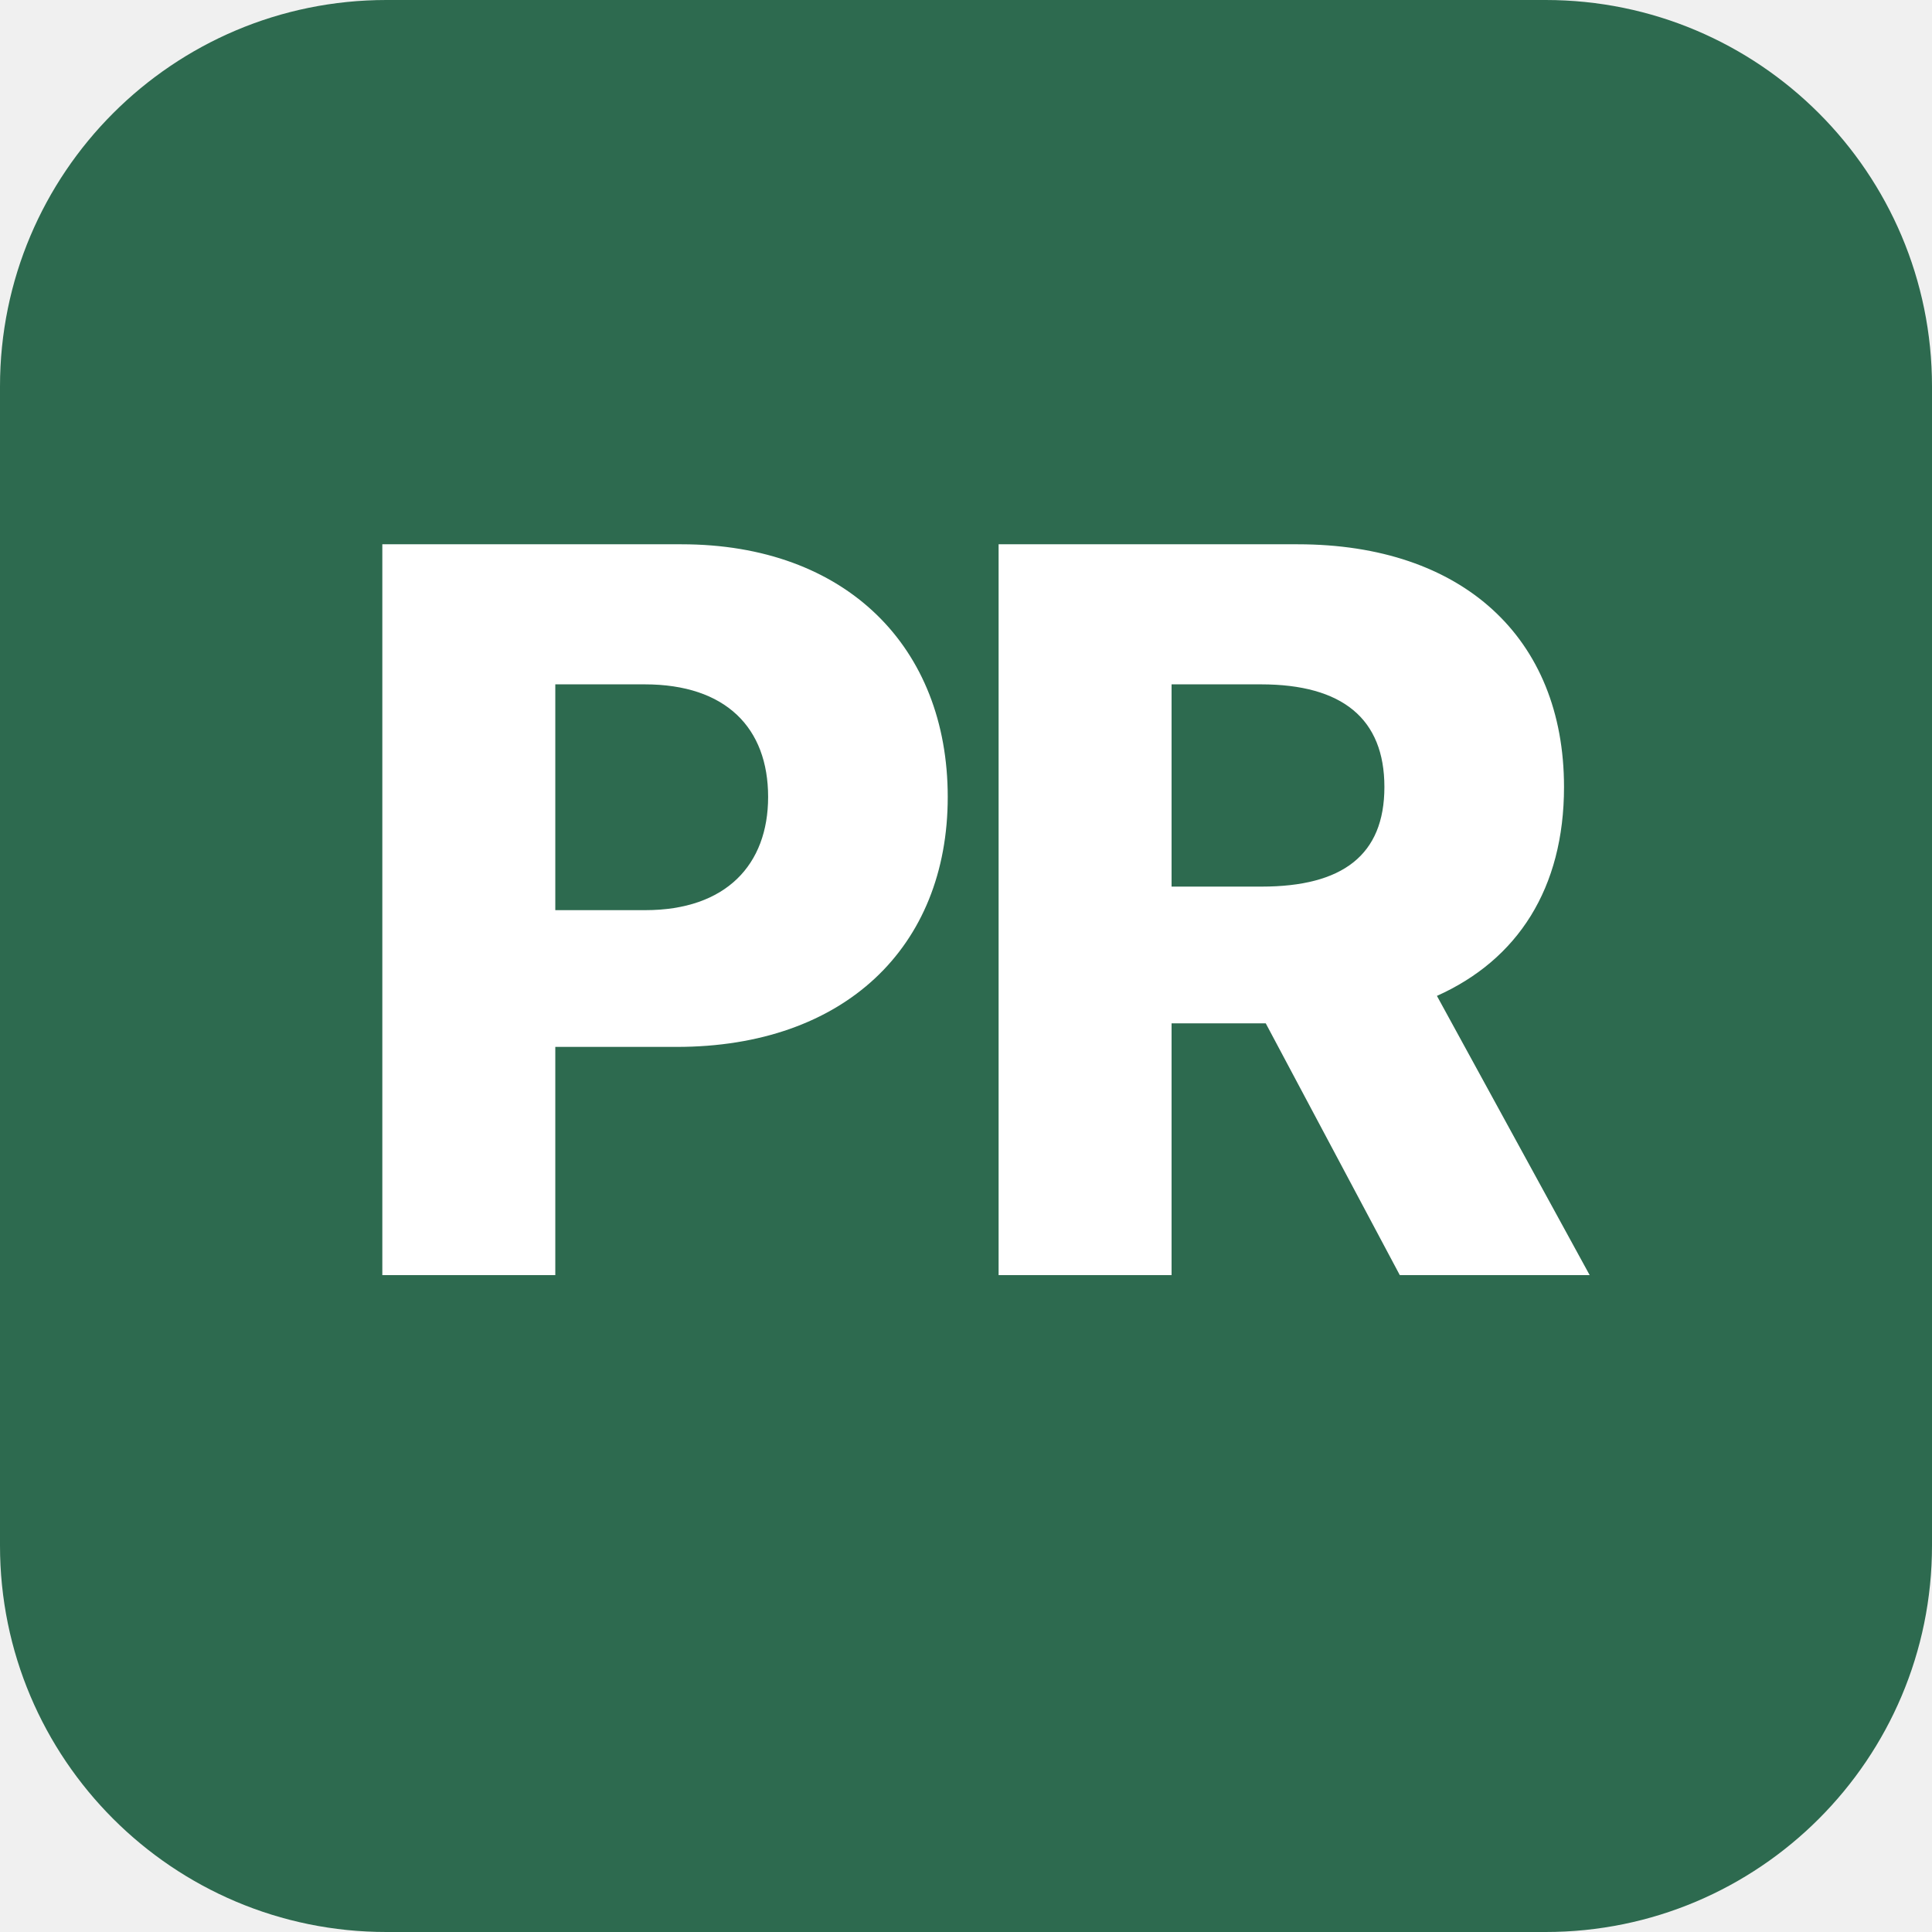
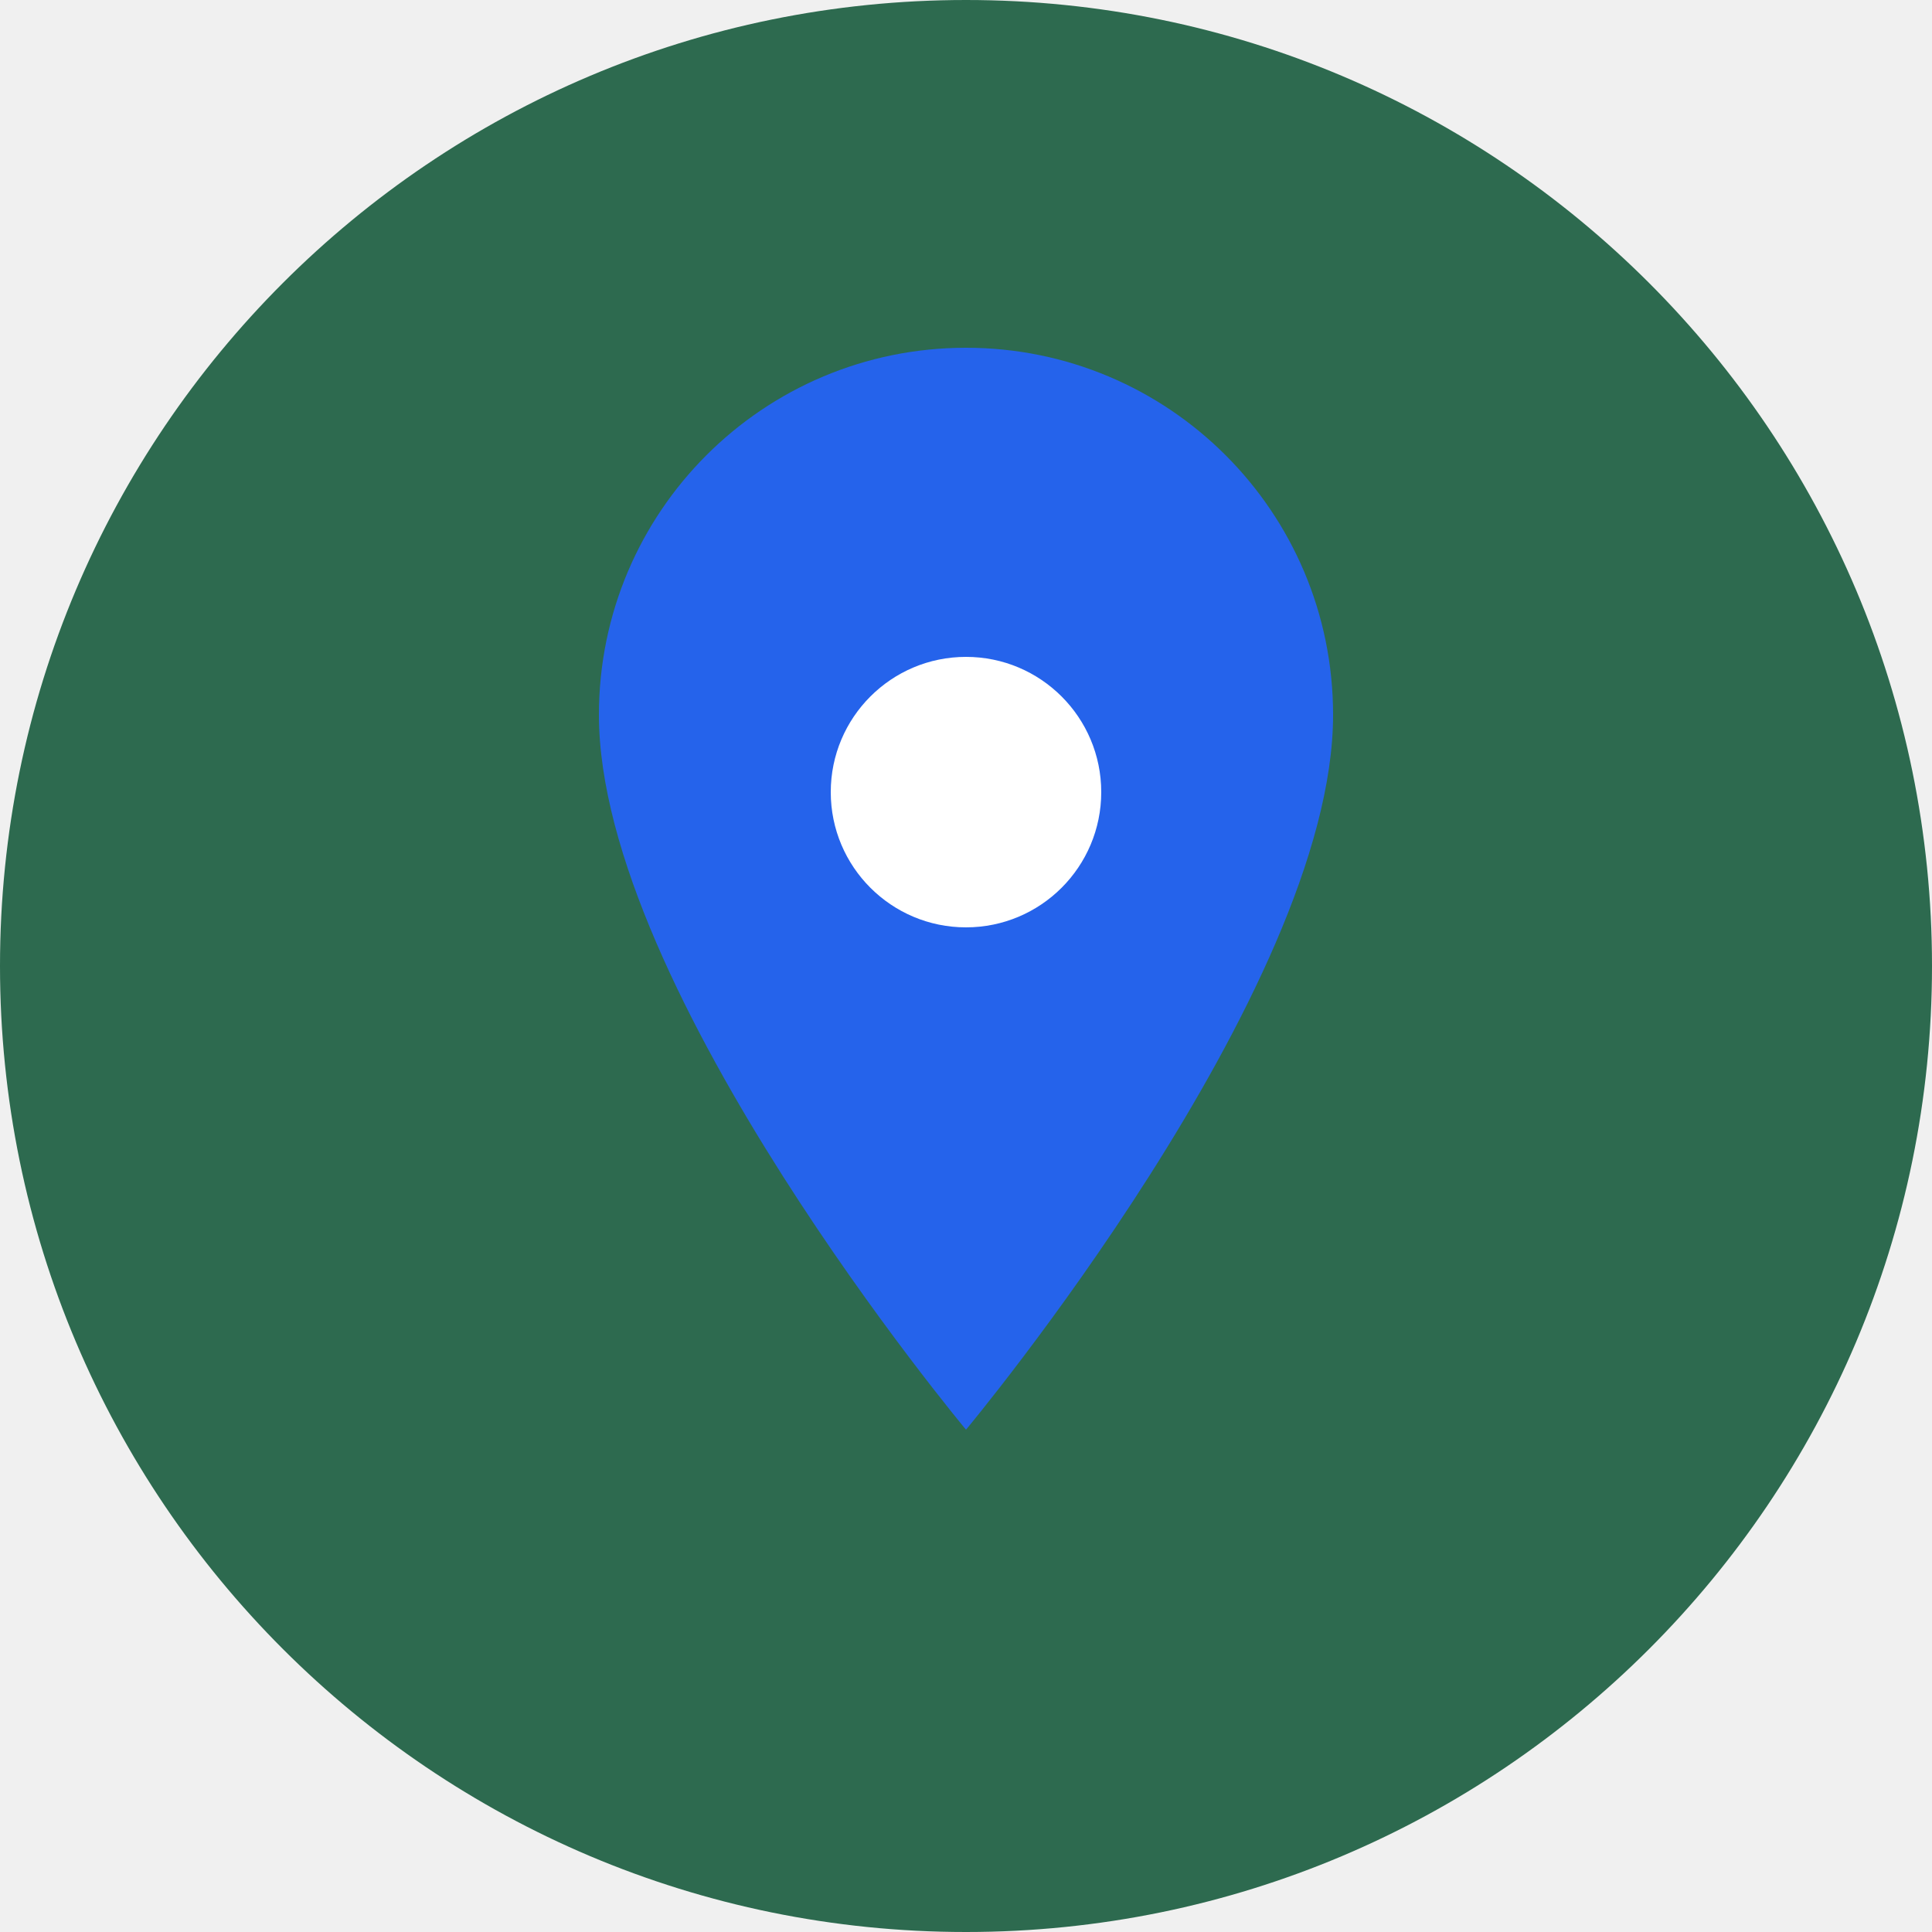
<svg xmlns="http://www.w3.org/2000/svg" viewBox="0 0 100 100">
-   <rect width="100" height="100" rx="20" fill="#2D6A4F" />
-   <text x="50" y="66" font-family="system-ui, -apple-system, sans-serif" font-size="52" font-weight="800" fill="white" text-anchor="middle" letter-spacing="-2">PR</text>
+   <circle cx="50" cy="50" r="50" fill="#2D6A4F" />
+   <path d="M50 18c-10.5 0-19 8.5-19 19 0 14.25 19 37 19 37s19-22.75 19-37c0-10.5-8.5-19-19-19z" fill="#2563EB" />
+   <circle cx="50" cy="41" r="7" fill="white" />
</svg>
